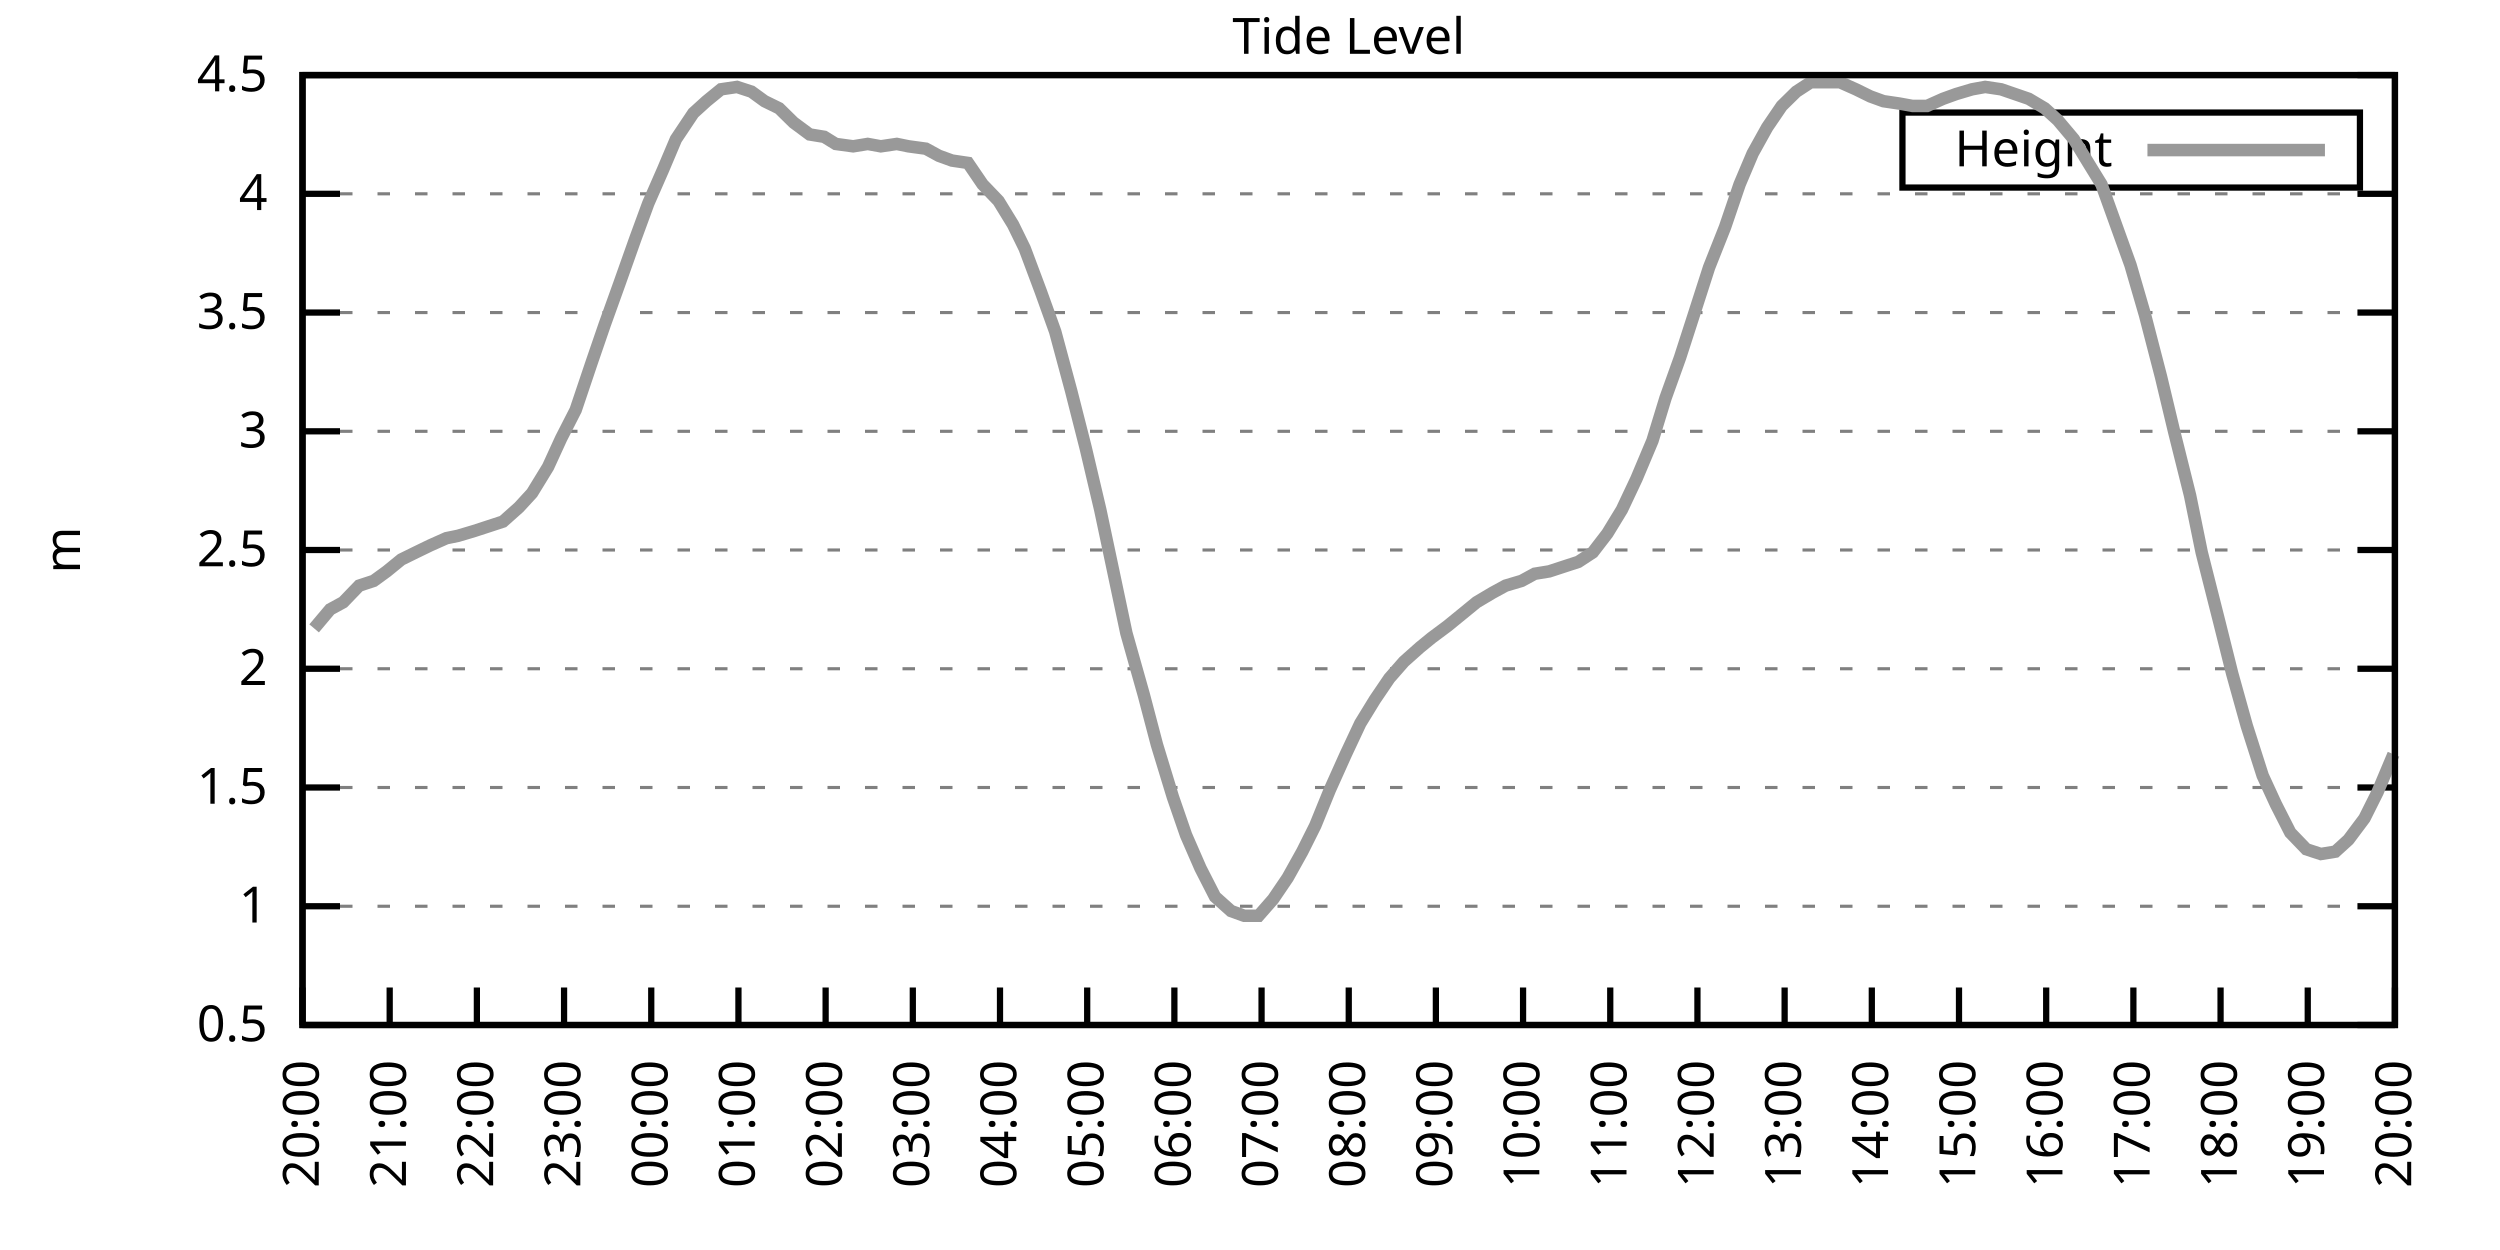
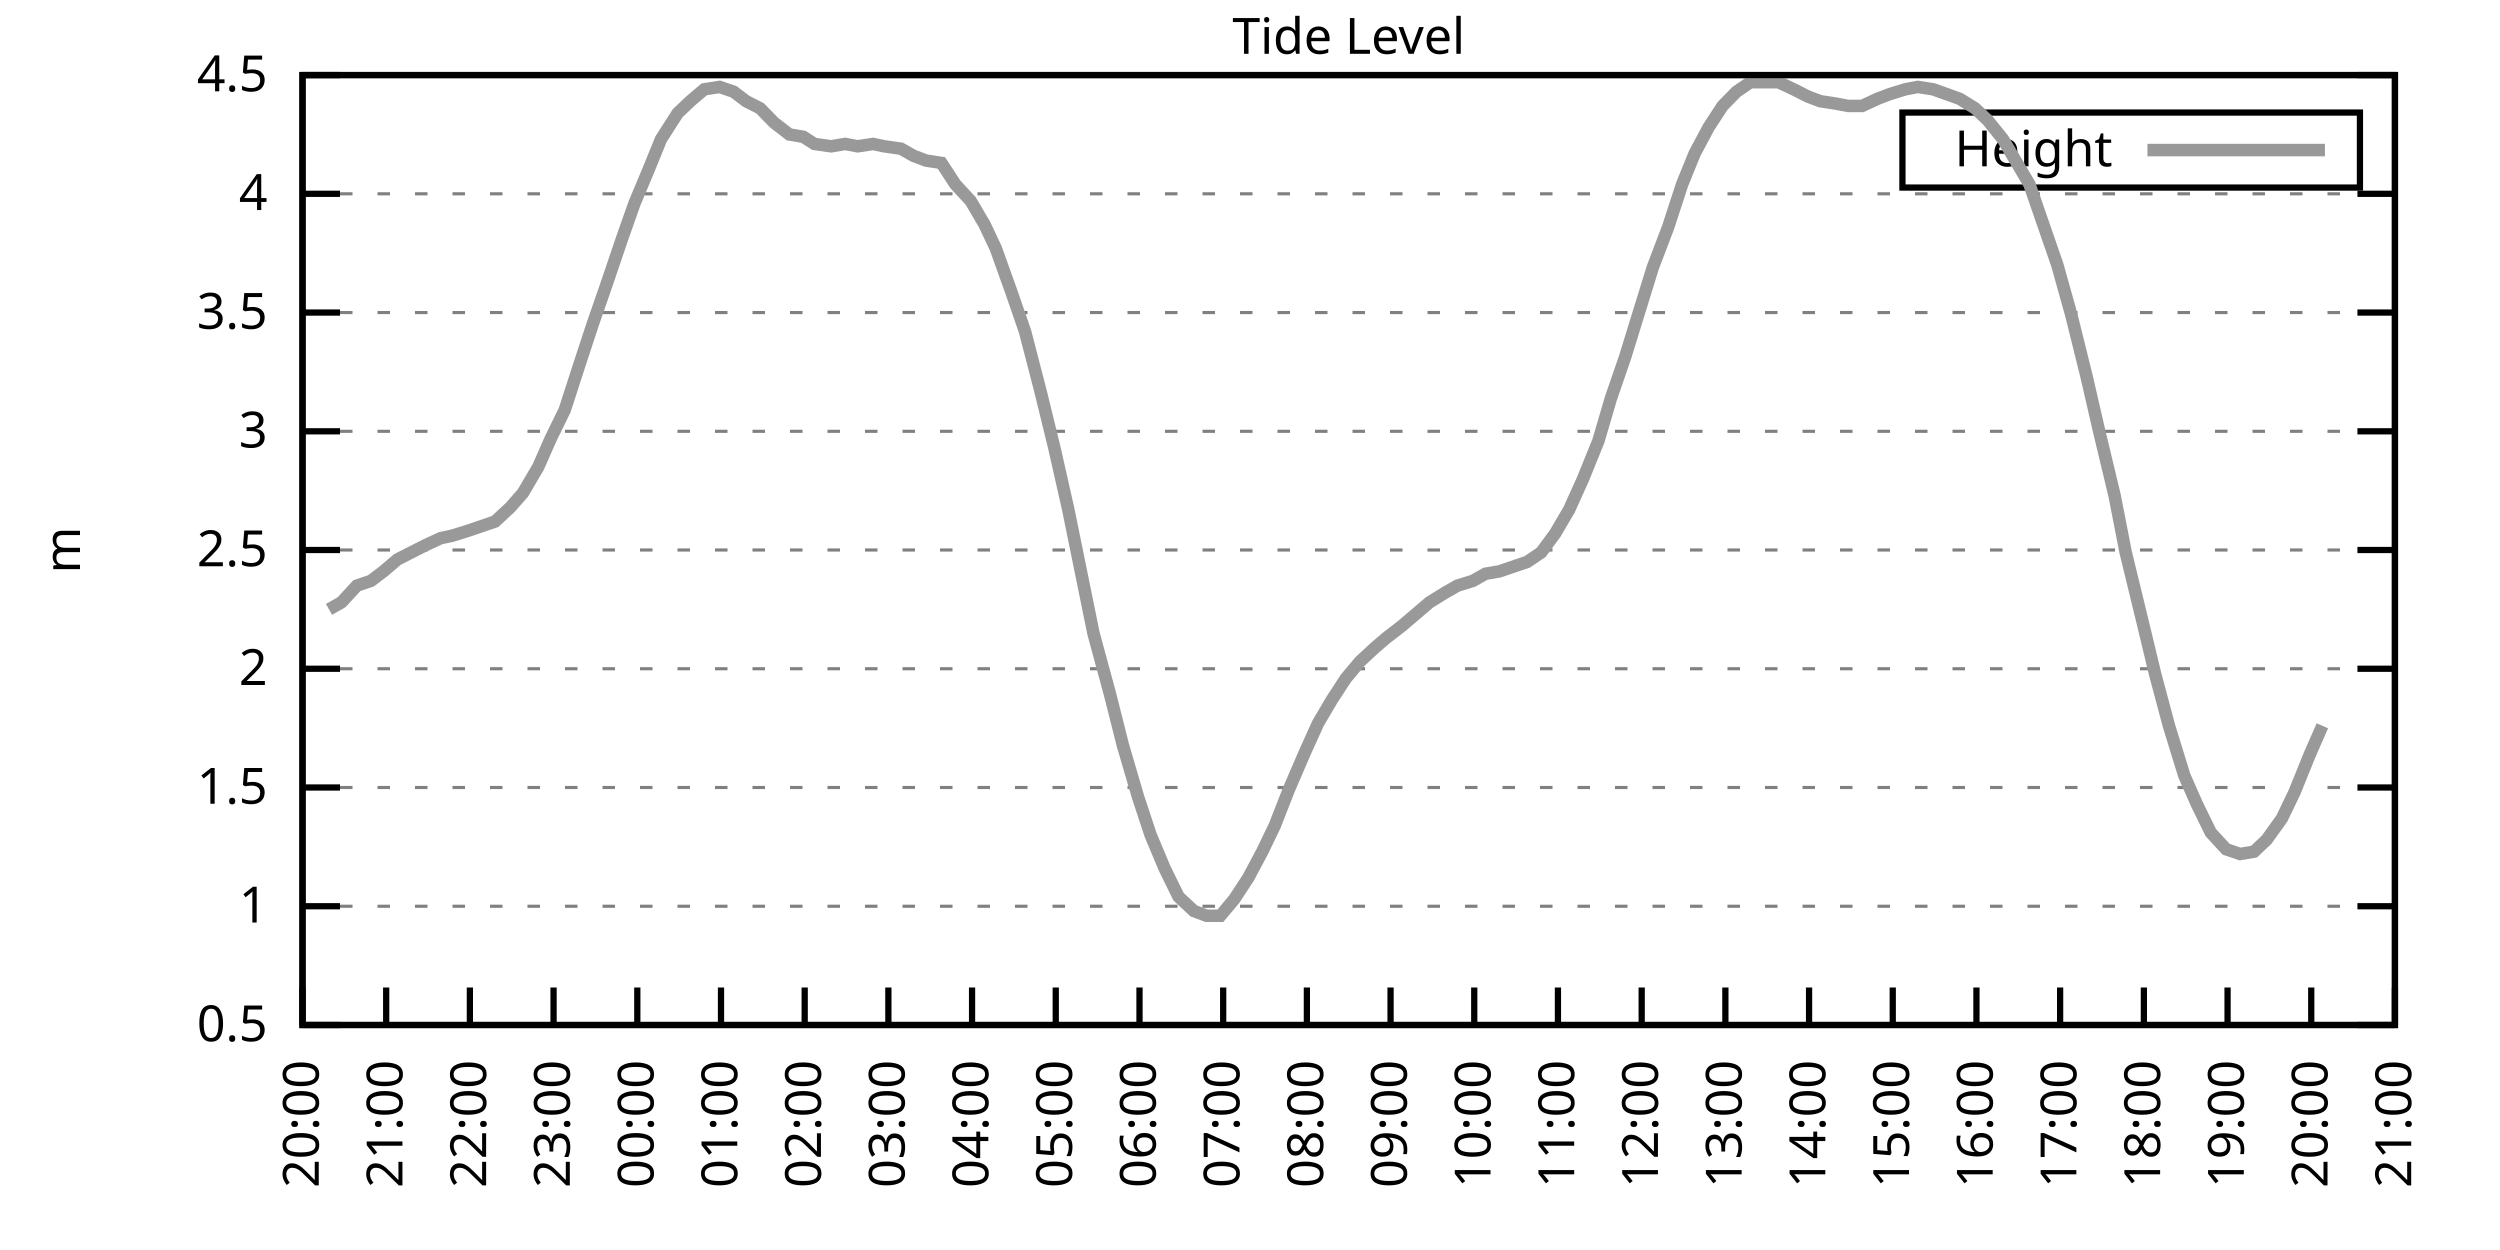
<svg xmlns="http://www.w3.org/2000/svg" xmlns:xlink="http://www.w3.org/1999/xlink" width="400" height="200" viewBox="0 0 400 200">
  <g id="gnuplot_canvas">
    <rect x="0" y="0" width="400" height="200" fill="none" />
    <defs>
      <circle id="gpDot" r="0.5" stroke-width="0.5" stroke="currentColor" />
      <path id="gpPt0" stroke-width="0.333" stroke="currentColor" d="M-1,0 h2 M0,-1 v2" />
      <path id="gpPt1" stroke-width="0.333" stroke="currentColor" d="M-1,-1 L1,1 M1,-1 L-1,1" />
      <path id="gpPt2" stroke-width="0.333" stroke="currentColor" d="M-1,0 L1,0 M0,-1 L0,1 M-1,-1 L1,1 M-1,1 L1,-1" />
      <rect id="gpPt3" stroke-width="0.333" stroke="currentColor" x="-1" y="-1" width="2" height="2" />
      <rect id="gpPt4" stroke-width="0.333" stroke="currentColor" fill="currentColor" x="-1" y="-1" width="2" height="2" />
      <circle id="gpPt5" stroke-width="0.333" stroke="currentColor" cx="0" cy="0" r="1" />
      <use xlink:href="#gpPt5" id="gpPt6" fill="currentColor" stroke="none" />
      <path id="gpPt7" stroke-width="0.333" stroke="currentColor" d="M0,-1.33 L-1.33,0.67 L1.33,0.67 z" />
      <use xlink:href="#gpPt7" id="gpPt8" fill="currentColor" stroke="none" />
      <use xlink:href="#gpPt7" id="gpPt9" stroke="currentColor" transform="rotate(180)" />
      <use xlink:href="#gpPt9" id="gpPt10" fill="currentColor" stroke="none" />
      <use xlink:href="#gpPt3" id="gpPt11" stroke="currentColor" transform="rotate(45)" />
      <use xlink:href="#gpPt11" id="gpPt12" fill="currentColor" stroke="none" />
      <path id="gpPt13" stroke-width="0.333" stroke="currentColor" d="M0,1.330 L1.265,0.411 L0.782,-1.067 L-0.782,-1.076 L-1.265,0.411 z" />
      <use xlink:href="#gpPt13" id="gpPt14" fill="currentColor" stroke="none" />
      <filter id="textbox" filterUnits="objectBoundingBox" x="0" y="0" height="1" width="1">
        <feFlood flood-color="white" flood-opacity="1" result="bgnd" />
        <feComposite in="SourceGraphic" in2="bgnd" operator="atop" />
      </filter>
      <filter id="greybox" filterUnits="objectBoundingBox" x="0" y="0" height="1" width="1">
        <feFlood flood-color="lightgrey" flood-opacity="1" result="grey" />
        <feComposite in="SourceGraphic" in2="grey" operator="atop" />
      </filter>
    </defs>
    <g fill="none" color="white" stroke="currentColor" stroke-width="1.00" stroke-linecap="butt" stroke-linejoin="miter">
</g>
    <g fill="none" color="black" stroke="currentColor" stroke-width="1.00" stroke-linecap="butt" stroke-linejoin="miter">
      <g stroke="none" shape-rendering="crispEdges">
        <polygon fill="rgb(255, 255, 255)" points="48.40,164.00 383.18,164.00 383.18,12.02 48.40,12.02 " />
      </g>
    </g>
    <g fill="none" color="black" stroke="currentColor" stroke-width="1.00" stroke-linecap="butt" stroke-linejoin="miter">
</g>
    <g fill="none" color="black" stroke="black" stroke-width="0.50" stroke-linecap="butt" stroke-linejoin="miter">
</g>
    <g fill="none" color="gray" stroke="currentColor" stroke-width="0.50" stroke-linecap="butt" stroke-linejoin="miter">
      <path stroke="gray" stroke-dasharray="2,4" class="gridline" d="M48.40,164.00 L383.19,164.00  " />
    </g>
    <g fill="none" color="gray" stroke="gray" stroke-width="1.00" stroke-linecap="butt" stroke-linejoin="miter">
</g>
    <g fill="none" color="black" stroke="currentColor" stroke-width="1.00" stroke-linecap="butt" stroke-linejoin="miter">
      <path stroke="black" d="M48.40,164.00 L54.40,164.00 M383.19,164.00 L377.19,164.00  " />
      <g transform="translate(42.80,166.60)" stroke="none" fill="black" font-family="Sans" font-size="8.00" text-anchor="end">
        <text>
          <tspan font-family="Sans"> 0.5</tspan>
        </text>
      </g>
    </g>
    <g fill="none" color="black" stroke="currentColor" stroke-width="1.00" stroke-linecap="butt" stroke-linejoin="miter">
</g>
    <g fill="none" color="black" stroke="black" stroke-width="0.50" stroke-linecap="butt" stroke-linejoin="miter">
</g>
    <g fill="none" color="gray" stroke="currentColor" stroke-width="0.50" stroke-linecap="butt" stroke-linejoin="miter">
      <path stroke="gray" stroke-dasharray="2,4" class="gridline" d="M48.40,145.00 L383.19,145.00  " />
    </g>
    <g fill="none" color="gray" stroke="gray" stroke-width="1.00" stroke-linecap="butt" stroke-linejoin="miter">
</g>
    <g fill="none" color="black" stroke="currentColor" stroke-width="1.00" stroke-linecap="butt" stroke-linejoin="miter">
      <path stroke="black" d="M48.40,145.00 L54.40,145.00 M383.19,145.00 L377.19,145.00  " />
      <g transform="translate(42.80,147.60)" stroke="none" fill="black" font-family="Sans" font-size="8.00" text-anchor="end">
        <text>
          <tspan font-family="Sans"> 1</tspan>
        </text>
      </g>
    </g>
    <g fill="none" color="black" stroke="currentColor" stroke-width="1.00" stroke-linecap="butt" stroke-linejoin="miter">
</g>
    <g fill="none" color="black" stroke="black" stroke-width="0.50" stroke-linecap="butt" stroke-linejoin="miter">
</g>
    <g fill="none" color="gray" stroke="currentColor" stroke-width="0.50" stroke-linecap="butt" stroke-linejoin="miter">
      <path stroke="gray" stroke-dasharray="2,4" class="gridline" d="M48.40,126.00 L383.19,126.00  " />
    </g>
    <g fill="none" color="gray" stroke="gray" stroke-width="1.00" stroke-linecap="butt" stroke-linejoin="miter">
</g>
    <g fill="none" color="black" stroke="currentColor" stroke-width="1.00" stroke-linecap="butt" stroke-linejoin="miter">
      <path stroke="black" d="M48.40,126.00 L54.40,126.00 M383.19,126.00 L377.19,126.00  " />
      <g transform="translate(42.80,128.60)" stroke="none" fill="black" font-family="Sans" font-size="8.00" text-anchor="end">
        <text>
          <tspan font-family="Sans"> 1.5</tspan>
        </text>
      </g>
    </g>
    <g fill="none" color="black" stroke="currentColor" stroke-width="1.00" stroke-linecap="butt" stroke-linejoin="miter">
</g>
    <g fill="none" color="black" stroke="black" stroke-width="0.50" stroke-linecap="butt" stroke-linejoin="miter">
</g>
    <g fill="none" color="gray" stroke="currentColor" stroke-width="0.50" stroke-linecap="butt" stroke-linejoin="miter">
      <path stroke="gray" stroke-dasharray="2,4" class="gridline" d="M48.40,107.00 L383.19,107.00  " />
    </g>
    <g fill="none" color="gray" stroke="gray" stroke-width="1.00" stroke-linecap="butt" stroke-linejoin="miter">
</g>
    <g fill="none" color="black" stroke="currentColor" stroke-width="1.00" stroke-linecap="butt" stroke-linejoin="miter">
      <path stroke="black" d="M48.40,107.00 L54.40,107.00 M383.19,107.00 L377.19,107.00  " />
      <g transform="translate(42.80,109.60)" stroke="none" fill="black" font-family="Sans" font-size="8.00" text-anchor="end">
        <text>
          <tspan font-family="Sans"> 2</tspan>
        </text>
      </g>
    </g>
    <g fill="none" color="black" stroke="currentColor" stroke-width="1.00" stroke-linecap="butt" stroke-linejoin="miter">
</g>
    <g fill="none" color="black" stroke="black" stroke-width="0.50" stroke-linecap="butt" stroke-linejoin="miter">
</g>
    <g fill="none" color="gray" stroke="currentColor" stroke-width="0.50" stroke-linecap="butt" stroke-linejoin="miter">
      <path stroke="gray" stroke-dasharray="2,4" class="gridline" d="M48.40,88.00 L383.19,88.00  " />
    </g>
    <g fill="none" color="gray" stroke="gray" stroke-width="1.00" stroke-linecap="butt" stroke-linejoin="miter">
</g>
    <g fill="none" color="black" stroke="currentColor" stroke-width="1.00" stroke-linecap="butt" stroke-linejoin="miter">
      <path stroke="black" d="M48.40,88.00 L54.40,88.00 M383.19,88.00 L377.19,88.00  " />
      <g transform="translate(42.80,90.60)" stroke="none" fill="black" font-family="Sans" font-size="8.00" text-anchor="end">
        <text>
          <tspan font-family="Sans"> 2.5</tspan>
        </text>
      </g>
    </g>
    <g fill="none" color="black" stroke="currentColor" stroke-width="1.00" stroke-linecap="butt" stroke-linejoin="miter">
</g>
    <g fill="none" color="black" stroke="black" stroke-width="0.50" stroke-linecap="butt" stroke-linejoin="miter">
</g>
    <g fill="none" color="gray" stroke="currentColor" stroke-width="0.50" stroke-linecap="butt" stroke-linejoin="miter">
      <path stroke="gray" stroke-dasharray="2,4" class="gridline" d="M48.40,69.01 L383.19,69.01  " />
    </g>
    <g fill="none" color="gray" stroke="gray" stroke-width="1.00" stroke-linecap="butt" stroke-linejoin="miter">
</g>
    <g fill="none" color="black" stroke="currentColor" stroke-width="1.00" stroke-linecap="butt" stroke-linejoin="miter">
      <path stroke="black" d="M48.40,69.01 L54.40,69.01 M383.19,69.01 L377.19,69.01  " />
      <g transform="translate(42.80,71.61)" stroke="none" fill="black" font-family="Sans" font-size="8.00" text-anchor="end">
        <text>
          <tspan font-family="Sans"> 3</tspan>
        </text>
      </g>
    </g>
    <g fill="none" color="black" stroke="currentColor" stroke-width="1.00" stroke-linecap="butt" stroke-linejoin="miter">
</g>
    <g fill="none" color="black" stroke="black" stroke-width="0.50" stroke-linecap="butt" stroke-linejoin="miter">
</g>
    <g fill="none" color="gray" stroke="currentColor" stroke-width="0.50" stroke-linecap="butt" stroke-linejoin="miter">
      <path stroke="gray" stroke-dasharray="2,4" class="gridline" d="M48.40,50.01 L383.19,50.01  " />
    </g>
    <g fill="none" color="gray" stroke="gray" stroke-width="1.00" stroke-linecap="butt" stroke-linejoin="miter">
</g>
    <g fill="none" color="black" stroke="currentColor" stroke-width="1.00" stroke-linecap="butt" stroke-linejoin="miter">
      <path stroke="black" d="M48.40,50.01 L54.40,50.01 M383.19,50.01 L377.19,50.01  " />
      <g transform="translate(42.80,52.61)" stroke="none" fill="black" font-family="Sans" font-size="8.00" text-anchor="end">
        <text>
          <tspan font-family="Sans"> 3.5</tspan>
        </text>
      </g>
    </g>
    <g fill="none" color="black" stroke="currentColor" stroke-width="1.00" stroke-linecap="butt" stroke-linejoin="miter">
</g>
    <g fill="none" color="black" stroke="black" stroke-width="0.50" stroke-linecap="butt" stroke-linejoin="miter">
</g>
    <g fill="none" color="gray" stroke="currentColor" stroke-width="0.50" stroke-linecap="butt" stroke-linejoin="miter">
      <path stroke="gray" stroke-dasharray="2,4" class="gridline" d="M48.40,31.01 L383.19,31.01  " />
    </g>
    <g fill="none" color="gray" stroke="gray" stroke-width="1.00" stroke-linecap="butt" stroke-linejoin="miter">
</g>
    <g fill="none" color="black" stroke="currentColor" stroke-width="1.00" stroke-linecap="butt" stroke-linejoin="miter">
      <path stroke="black" d="M48.40,31.01 L54.40,31.01 M383.19,31.01 L377.19,31.01  " />
      <g transform="translate(42.80,33.61)" stroke="none" fill="black" font-family="Sans" font-size="8.00" text-anchor="end">
        <text>
          <tspan font-family="Sans"> 4</tspan>
        </text>
      </g>
    </g>
    <g fill="none" color="black" stroke="currentColor" stroke-width="1.00" stroke-linecap="butt" stroke-linejoin="miter">
</g>
    <g fill="none" color="black" stroke="black" stroke-width="0.50" stroke-linecap="butt" stroke-linejoin="miter">
</g>
    <g fill="none" color="gray" stroke="currentColor" stroke-width="0.50" stroke-linecap="butt" stroke-linejoin="miter">
      <path stroke="gray" stroke-dasharray="2,4" class="gridline" d="M48.40,12.01 L383.19,12.01  " />
    </g>
    <g fill="none" color="gray" stroke="gray" stroke-width="1.00" stroke-linecap="butt" stroke-linejoin="miter">
</g>
    <g fill="none" color="black" stroke="currentColor" stroke-width="1.00" stroke-linecap="butt" stroke-linejoin="miter">
      <path stroke="black" d="M48.40,12.01 L54.40,12.01 M383.19,12.01 L377.19,12.01  " />
      <g transform="translate(42.80,14.61)" stroke="none" fill="black" font-family="Sans" font-size="8.00" text-anchor="end">
        <text>
          <tspan font-family="Sans"> 4.5</tspan>
        </text>
      </g>
    </g>
    <g fill="none" color="black" stroke="currentColor" stroke-width="1.00" stroke-linecap="butt" stroke-linejoin="miter">
      <path stroke="black" d="M48.40,164.00 L48.40,158.00  " />
      <g transform="translate(51.00,169.60) rotate(270.00)" stroke="none" fill="black" font-family="Sans" font-size="8.00" text-anchor="end">
        <text>
          <tspan font-family="Sans">20:00</tspan>
        </text>
      </g>
    </g>
    <g fill="none" color="black" stroke="currentColor" stroke-width="1.00" stroke-linecap="butt" stroke-linejoin="miter">
-       <path stroke="black" d="M62.35,164.00 L62.35,158.00  " />
-       <g transform="translate(64.95,169.60) rotate(270.00)" stroke="none" fill="black" font-family="Sans" font-size="8.00" text-anchor="end">
+       <path stroke="black" d="M61.79,164.00 L61.79,158.00  " />
+       <g transform="translate(64.39,169.60) rotate(270.00)" stroke="none" fill="black" font-family="Sans" font-size="8.00" text-anchor="end">
        <text>
          <tspan font-family="Sans">21:00</tspan>
        </text>
      </g>
    </g>
    <g fill="none" color="black" stroke="currentColor" stroke-width="1.00" stroke-linecap="butt" stroke-linejoin="miter">
-       <path stroke="black" d="M76.30,164.00 L76.30,158.00  " />
-       <g transform="translate(78.90,169.60) rotate(270.00)" stroke="none" fill="black" font-family="Sans" font-size="8.00" text-anchor="end">
+       <path stroke="black" d="M75.18,164.00 L75.18,158.00  " />
+       <g transform="translate(77.78,169.60) rotate(270.00)" stroke="none" fill="black" font-family="Sans" font-size="8.00" text-anchor="end">
        <text>
          <tspan font-family="Sans">22:00</tspan>
        </text>
      </g>
    </g>
    <g fill="none" color="black" stroke="currentColor" stroke-width="1.00" stroke-linecap="butt" stroke-linejoin="miter">
-       <path stroke="black" d="M90.25,164.00 L90.25,158.00  " />
-       <g transform="translate(92.85,169.60) rotate(270.00)" stroke="none" fill="black" font-family="Sans" font-size="8.00" text-anchor="end">
+       <path stroke="black" d="M88.57,164.00 L88.57,158.00  " />
+       <g transform="translate(91.17,169.60) rotate(270.00)" stroke="none" fill="black" font-family="Sans" font-size="8.00" text-anchor="end">
        <text>
          <tspan font-family="Sans">23:00</tspan>
        </text>
      </g>
    </g>
    <g fill="none" color="black" stroke="currentColor" stroke-width="1.00" stroke-linecap="butt" stroke-linejoin="miter">
-       <path stroke="black" d="M104.20,164.00 L104.20,158.00  " />
-       <g transform="translate(106.80,169.60) rotate(270.00)" stroke="none" fill="black" font-family="Sans" font-size="8.00" text-anchor="end">
+       <path stroke="black" d="M101.97,164.00 L101.97,158.00  " />
+       <g transform="translate(104.57,169.60) rotate(270.00)" stroke="none" fill="black" font-family="Sans" font-size="8.00" text-anchor="end">
        <text>
          <tspan font-family="Sans">00:00</tspan>
        </text>
      </g>
    </g>
    <g fill="none" color="black" stroke="currentColor" stroke-width="1.00" stroke-linecap="butt" stroke-linejoin="miter">
-       <path stroke="black" d="M118.15,164.00 L118.15,158.00  " />
-       <g transform="translate(120.75,169.60) rotate(270.00)" stroke="none" fill="black" font-family="Sans" font-size="8.00" text-anchor="end">
+       <path stroke="black" d="M115.36,164.00 L115.36,158.00  " />
+       <g transform="translate(117.96,169.60) rotate(270.00)" stroke="none" fill="black" font-family="Sans" font-size="8.00" text-anchor="end">
        <text>
          <tspan font-family="Sans">01:00</tspan>
        </text>
      </g>
    </g>
    <g fill="none" color="black" stroke="currentColor" stroke-width="1.00" stroke-linecap="butt" stroke-linejoin="miter">
-       <path stroke="black" d="M132.10,164.00 L132.10,158.00  " />
-       <g transform="translate(134.70,169.60) rotate(270.00)" stroke="none" fill="black" font-family="Sans" font-size="8.00" text-anchor="end">
+       <path stroke="black" d="M128.75,164.00 L128.75,158.00  " />
+       <g transform="translate(131.35,169.60) rotate(270.00)" stroke="none" fill="black" font-family="Sans" font-size="8.00" text-anchor="end">
        <text>
          <tspan font-family="Sans">02:00</tspan>
        </text>
      </g>
    </g>
    <g fill="none" color="black" stroke="currentColor" stroke-width="1.00" stroke-linecap="butt" stroke-linejoin="miter">
-       <path stroke="black" d="M146.05,164.00 L146.05,158.00  " />
-       <g transform="translate(148.65,169.60) rotate(270.00)" stroke="none" fill="black" font-family="Sans" font-size="8.00" text-anchor="end">
+       <path stroke="black" d="M142.14,164.00 L142.14,158.00  " />
+       <g transform="translate(144.74,169.60) rotate(270.00)" stroke="none" fill="black" font-family="Sans" font-size="8.00" text-anchor="end">
        <text>
          <tspan font-family="Sans">03:00</tspan>
        </text>
      </g>
    </g>
    <g fill="none" color="black" stroke="currentColor" stroke-width="1.00" stroke-linecap="butt" stroke-linejoin="miter">
-       <path stroke="black" d="M160.00,164.00 L160.00,158.00  " />
-       <g transform="translate(162.60,169.60) rotate(270.00)" stroke="none" fill="black" font-family="Sans" font-size="8.00" text-anchor="end">
+       <path stroke="black" d="M155.53,164.00 L155.53,158.00  " />
+       <g transform="translate(158.13,169.60) rotate(270.00)" stroke="none" fill="black" font-family="Sans" font-size="8.00" text-anchor="end">
        <text>
          <tspan font-family="Sans">04:00</tspan>
        </text>
      </g>
    </g>
    <g fill="none" color="black" stroke="currentColor" stroke-width="1.00" stroke-linecap="butt" stroke-linejoin="miter">
-       <path stroke="black" d="M173.95,164.00 L173.95,158.00  " />
-       <g transform="translate(176.55,169.60) rotate(270.00)" stroke="none" fill="black" font-family="Sans" font-size="8.00" text-anchor="end">
+       <path stroke="black" d="M168.92,164.00 L168.92,158.00  " />
+       <g transform="translate(171.52,169.60) rotate(270.00)" stroke="none" fill="black" font-family="Sans" font-size="8.00" text-anchor="end">
        <text>
          <tspan font-family="Sans">05:00</tspan>
        </text>
      </g>
    </g>
    <g fill="none" color="black" stroke="currentColor" stroke-width="1.00" stroke-linecap="butt" stroke-linejoin="miter">
-       <path stroke="black" d="M187.90,164.00 L187.90,158.00  " />
-       <g transform="translate(190.50,169.60) rotate(270.00)" stroke="none" fill="black" font-family="Sans" font-size="8.00" text-anchor="end">
+       <path stroke="black" d="M182.32,164.00 L182.32,158.00  " />
+       <g transform="translate(184.92,169.60) rotate(270.00)" stroke="none" fill="black" font-family="Sans" font-size="8.00" text-anchor="end">
        <text>
          <tspan font-family="Sans">06:00</tspan>
        </text>
      </g>
    </g>
    <g fill="none" color="black" stroke="currentColor" stroke-width="1.00" stroke-linecap="butt" stroke-linejoin="miter">
-       <path stroke="black" d="M201.85,164.00 L201.85,158.00  " />
-       <g transform="translate(204.45,169.60) rotate(270.00)" stroke="none" fill="black" font-family="Sans" font-size="8.00" text-anchor="end">
+       <path stroke="black" d="M195.71,164.00 L195.71,158.00  " />
+       <g transform="translate(198.31,169.60) rotate(270.00)" stroke="none" fill="black" font-family="Sans" font-size="8.00" text-anchor="end">
        <text>
          <tspan font-family="Sans">07:00</tspan>
        </text>
      </g>
    </g>
    <g fill="none" color="black" stroke="currentColor" stroke-width="1.00" stroke-linecap="butt" stroke-linejoin="miter">
-       <path stroke="black" d="M215.80,164.00 L215.80,158.00  " />
-       <g transform="translate(218.40,169.60) rotate(270.00)" stroke="none" fill="black" font-family="Sans" font-size="8.00" text-anchor="end">
+       <path stroke="black" d="M209.10,164.00 L209.10,158.00  " />
+       <g transform="translate(211.70,169.60) rotate(270.00)" stroke="none" fill="black" font-family="Sans" font-size="8.00" text-anchor="end">
        <text>
          <tspan font-family="Sans">08:00</tspan>
        </text>
      </g>
    </g>
    <g fill="none" color="black" stroke="currentColor" stroke-width="1.00" stroke-linecap="butt" stroke-linejoin="miter">
-       <path stroke="black" d="M229.74,164.00 L229.74,158.00  " />
-       <g transform="translate(232.34,169.60) rotate(270.00)" stroke="none" fill="black" font-family="Sans" font-size="8.00" text-anchor="end">
+       <path stroke="black" d="M222.49,164.00 L222.49,158.00  " />
+       <g transform="translate(225.09,169.60) rotate(270.00)" stroke="none" fill="black" font-family="Sans" font-size="8.00" text-anchor="end">
        <text>
          <tspan font-family="Sans">09:00</tspan>
        </text>
      </g>
    </g>
    <g fill="none" color="black" stroke="currentColor" stroke-width="1.00" stroke-linecap="butt" stroke-linejoin="miter">
-       <path stroke="black" d="M243.69,164.00 L243.69,158.00  " />
-       <g transform="translate(246.29,169.60) rotate(270.00)" stroke="none" fill="black" font-family="Sans" font-size="8.00" text-anchor="end">
+       <path stroke="black" d="M235.88,164.00 L235.88,158.00  " />
+       <g transform="translate(238.48,169.60) rotate(270.00)" stroke="none" fill="black" font-family="Sans" font-size="8.00" text-anchor="end">
        <text>
          <tspan font-family="Sans">10:00</tspan>
        </text>
      </g>
    </g>
    <g fill="none" color="black" stroke="currentColor" stroke-width="1.00" stroke-linecap="butt" stroke-linejoin="miter">
-       <path stroke="black" d="M257.64,164.00 L257.64,158.00  " />
-       <g transform="translate(260.24,169.60) rotate(270.00)" stroke="none" fill="black" font-family="Sans" font-size="8.00" text-anchor="end">
+       <path stroke="black" d="M249.27,164.00 L249.27,158.00  " />
+       <g transform="translate(251.87,169.60) rotate(270.00)" stroke="none" fill="black" font-family="Sans" font-size="8.00" text-anchor="end">
        <text>
          <tspan font-family="Sans">11:00</tspan>
        </text>
      </g>
    </g>
    <g fill="none" color="black" stroke="currentColor" stroke-width="1.00" stroke-linecap="butt" stroke-linejoin="miter">
-       <path stroke="black" d="M271.59,164.00 L271.59,158.00  " />
-       <g transform="translate(274.19,169.60) rotate(270.00)" stroke="none" fill="black" font-family="Sans" font-size="8.00" text-anchor="end">
+       <path stroke="black" d="M262.67,164.00 L262.67,158.00  " />
+       <g transform="translate(265.27,169.60) rotate(270.00)" stroke="none" fill="black" font-family="Sans" font-size="8.00" text-anchor="end">
        <text>
          <tspan font-family="Sans">12:00</tspan>
        </text>
      </g>
    </g>
    <g fill="none" color="black" stroke="currentColor" stroke-width="1.00" stroke-linecap="butt" stroke-linejoin="miter">
-       <path stroke="black" d="M285.54,164.00 L285.54,158.00  " />
-       <g transform="translate(288.14,169.60) rotate(270.00)" stroke="none" fill="black" font-family="Sans" font-size="8.00" text-anchor="end">
+       <path stroke="black" d="M276.06,164.00 L276.06,158.00  " />
+       <g transform="translate(278.66,169.60) rotate(270.00)" stroke="none" fill="black" font-family="Sans" font-size="8.00" text-anchor="end">
        <text>
          <tspan font-family="Sans">13:00</tspan>
        </text>
      </g>
    </g>
    <g fill="none" color="black" stroke="currentColor" stroke-width="1.00" stroke-linecap="butt" stroke-linejoin="miter">
-       <path stroke="black" d="M299.49,164.00 L299.49,158.00  " />
-       <g transform="translate(302.09,169.60) rotate(270.00)" stroke="none" fill="black" font-family="Sans" font-size="8.00" text-anchor="end">
+       <path stroke="black" d="M289.45,164.00 L289.45,158.00  " />
+       <g transform="translate(292.05,169.60) rotate(270.00)" stroke="none" fill="black" font-family="Sans" font-size="8.00" text-anchor="end">
        <text>
          <tspan font-family="Sans">14:00</tspan>
        </text>
      </g>
    </g>
    <g fill="none" color="black" stroke="currentColor" stroke-width="1.00" stroke-linecap="butt" stroke-linejoin="miter">
-       <path stroke="black" d="M313.44,164.00 L313.44,158.00  " />
-       <g transform="translate(316.04,169.60) rotate(270.00)" stroke="none" fill="black" font-family="Sans" font-size="8.00" text-anchor="end">
+       <path stroke="black" d="M302.84,164.00 L302.84,158.00  " />
+       <g transform="translate(305.44,169.60) rotate(270.00)" stroke="none" fill="black" font-family="Sans" font-size="8.00" text-anchor="end">
        <text>
          <tspan font-family="Sans">15:00</tspan>
        </text>
      </g>
    </g>
    <g fill="none" color="black" stroke="currentColor" stroke-width="1.00" stroke-linecap="butt" stroke-linejoin="miter">
-       <path stroke="black" d="M327.39,164.00 L327.39,158.00  " />
-       <g transform="translate(329.99,169.60) rotate(270.00)" stroke="none" fill="black" font-family="Sans" font-size="8.00" text-anchor="end">
+       <path stroke="black" d="M316.23,164.00 L316.23,158.00  " />
+       <g transform="translate(318.83,169.60) rotate(270.00)" stroke="none" fill="black" font-family="Sans" font-size="8.00" text-anchor="end">
        <text>
          <tspan font-family="Sans">16:00</tspan>
        </text>
      </g>
    </g>
    <g fill="none" color="black" stroke="currentColor" stroke-width="1.00" stroke-linecap="butt" stroke-linejoin="miter">
-       <path stroke="black" d="M341.34,164.00 L341.34,158.00  " />
-       <g transform="translate(343.94,169.60) rotate(270.00)" stroke="none" fill="black" font-family="Sans" font-size="8.00" text-anchor="end">
+       <path stroke="black" d="M329.62,164.00 L329.62,158.00  " />
+       <g transform="translate(332.22,169.60) rotate(270.00)" stroke="none" fill="black" font-family="Sans" font-size="8.00" text-anchor="end">
        <text>
          <tspan font-family="Sans">17:00</tspan>
        </text>
      </g>
    </g>
    <g fill="none" color="black" stroke="currentColor" stroke-width="1.00" stroke-linecap="butt" stroke-linejoin="miter">
-       <path stroke="black" d="M355.29,164.00 L355.29,158.00  " />
-       <g transform="translate(357.89,169.60) rotate(270.00)" stroke="none" fill="black" font-family="Sans" font-size="8.00" text-anchor="end">
+       <path stroke="black" d="M343.02,164.00 L343.02,158.00  " />
+       <g transform="translate(345.62,169.60) rotate(270.00)" stroke="none" fill="black" font-family="Sans" font-size="8.00" text-anchor="end">
        <text>
          <tspan font-family="Sans">18:00</tspan>
        </text>
      </g>
    </g>
    <g fill="none" color="black" stroke="currentColor" stroke-width="1.00" stroke-linecap="butt" stroke-linejoin="miter">
-       <path stroke="black" d="M369.24,164.00 L369.24,158.00  " />
-       <g transform="translate(371.84,169.60) rotate(270.00)" stroke="none" fill="black" font-family="Sans" font-size="8.00" text-anchor="end">
+       <path stroke="black" d="M356.41,164.00 L356.41,158.00  " />
+       <g transform="translate(359.01,169.60) rotate(270.00)" stroke="none" fill="black" font-family="Sans" font-size="8.00" text-anchor="end">
        <text>
          <tspan font-family="Sans">19:00</tspan>
+         </text>
+       </g>
+     </g>
+     <g fill="none" color="black" stroke="currentColor" stroke-width="1.00" stroke-linecap="butt" stroke-linejoin="miter">
+       <path stroke="black" d="M369.80,164.00 L369.80,158.00  " />
+       <g transform="translate(372.40,169.60) rotate(270.00)" stroke="none" fill="black" font-family="Sans" font-size="8.00" text-anchor="end">
+         <text>
+           <tspan font-family="Sans">20:00</tspan>
        </text>
      </g>
    </g>
    <g fill="none" color="black" stroke="currentColor" stroke-width="1.00" stroke-linecap="butt" stroke-linejoin="miter">
      <path stroke="black" d="M383.19,164.00 L383.19,158.00  " />
      <g transform="translate(385.79,169.60) rotate(270.00)" stroke="none" fill="black" font-family="Sans" font-size="8.00" text-anchor="end">
        <text>
-           <tspan font-family="Sans">20:00</tspan>
+           <tspan font-family="Sans">21:00</tspan>
        </text>
      </g>
    </g>
    <g fill="none" color="black" stroke="currentColor" stroke-width="1.00" stroke-linecap="butt" stroke-linejoin="miter">
</g>
    <g fill="none" color="black" stroke="currentColor" stroke-width="1.00" stroke-linecap="butt" stroke-linejoin="miter">
      <path stroke="black" d="M48.40,12.01 L48.40,164.00 L383.19,164.00 L383.19,12.01 L48.40,12.01 Z  " />
    </g>
    <g fill="none" color="black" stroke="currentColor" stroke-width="1.00" stroke-linecap="butt" stroke-linejoin="miter">
</g>
    <g fill="none" color="black" stroke="currentColor" stroke-width="1.00" stroke-linecap="butt" stroke-linejoin="miter">
      <path stroke="black" d="M304.39,30.01 L304.39,18.01 L377.59,18.01 L377.59,30.01 L304.39,30.01 Z  " />
    </g>
    <g id="Tide_level_plot_1">
      <g fill="none" color="white" stroke="black" stroke-width="2.00" stroke-linecap="butt" stroke-linejoin="miter">
</g>
      <g fill="none" color="black" stroke="currentColor" stroke-width="2.00" stroke-linecap="butt" stroke-linejoin="miter">
        <g transform="translate(337.99,26.61)" stroke="none" fill="black" font-family="Sans" font-size="8.00" text-anchor="end">
          <text>
            <tspan font-family="Sans">Height</tspan>
          </text>
        </g>
      </g>
      <g fill="none" color="black" stroke="currentColor" stroke-width="2.00" stroke-linecap="butt" stroke-linejoin="miter">
-         <path stroke="rgb(153, 153, 153)" d="M343.59,24.01 L371.99,24.01 M50.26,100.54 L52.82,97.50 L54.91,96.36 L57.47,93.70 L59.79,92.94 L61.88,91.42   L64.21,89.52 L66.53,88.38 L68.86,87.25 L71.42,86.11 L73.28,85.73 L75.83,84.97 L78.16,84.21 L80.48,83.45   L83.04,81.17 L85.13,78.89 L87.69,74.71 L89.78,70.15 L92.11,65.59 L94.67,57.99 L96.76,51.91 L99.08,45.45   L101.64,38.23 L103.73,32.53 L106.06,27.21 L108.15,22.27 L110.94,18.09 L113.03,16.19 L115.36,14.29 L117.92,13.91   L120.24,14.67 L122.33,16.19 L124.66,17.33 L126.98,19.61 L129.54,21.51 L131.87,21.89 L133.72,23.03 L136.51,23.41   L138.84,23.03 L140.93,23.41 L143.49,23.03 L145.35,23.41 L148.14,23.79 L150.23,24.93 L152.32,25.69 L154.88,26.07   L157.21,29.49 L159.76,32.15 L162.09,35.95 L163.95,39.75 L166.51,46.59 L168.83,53.05 L171.39,62.55 L173.71,71.67   L176.04,81.55 L178.13,91.42 L180.22,101.30 L183.01,111.18 L185.11,119.16 L187.66,127.52 L189.76,133.60 L192.08,138.92   L194.41,143.48 L196.96,145.76 L199.06,146.52 L201.38,146.52 L203.71,143.86 L206.03,140.44 L208.36,136.26 L210.45,132.08   L212.77,126.38 L215.33,120.68 L217.65,115.74 L219.98,111.94 L222.30,108.52 L224.63,105.86 L227.19,103.58 L229.05,102.06   L231.60,100.16 L233.93,98.26 L236.25,96.36 L238.81,94.84 L240.90,93.70 L243.46,92.94 L245.55,91.80 L247.88,91.42   L250.20,90.66 L252.53,89.90 L254.85,88.38 L257.18,85.35 L259.50,81.55 L261.83,76.61 L264.39,70.53 L266.48,63.69   L268.80,57.23 L271.13,50.01 L273.45,42.79 L276.01,36.33 L278.34,29.49 L280.43,24.55 L282.75,20.37 L285.08,16.95   L287.40,14.67 L289.73,13.15 L292.05,13.15 L294.38,13.15 L296.94,14.29 L299.26,15.43 L301.35,16.19 L303.91,16.57   L306.00,16.95 L308.33,16.95 L310.88,15.81 L312.98,15.05 L315.53,14.29 L317.63,13.91 L320.18,14.29 L324.60,15.81   L327.16,17.33 L329.25,19.23 L331.81,22.27 L334.13,26.07 L336.23,29.49 L340.88,42.41 L343.20,50.39 L345.76,60.27   L347.85,69.01 L350.41,79.27 L352.27,88.38 L355.06,99.40 L357.15,107.76 L359.48,116.12 L362.03,124.10 L364.13,128.66   L366.45,133.22 L369.01,135.88 L371.33,136.64 L373.66,136.26 L375.75,134.36 L378.31,130.94 L380.40,126.76 L382.96,120.68    " />
+         <path stroke="rgb(153, 153, 153)" d="M343.59,24.01 L371.99,24.01 M52.64,97.50 L54.65,96.36 L57.10,93.70 L59.34,92.94 L61.35,91.42 L63.58,89.52   L65.81,88.38 L68.04,87.25 L70.50,86.11 L72.28,85.73 L74.74,84.97 L76.97,84.21 L79.20,83.45 L81.66,81.17   L83.66,78.89 L86.12,74.71 L88.13,70.15 L90.36,65.59 L92.82,57.99 L94.82,51.91 L97.06,45.45 L99.51,38.23   L101.52,32.53 L103.75,27.21 L105.76,22.27 L108.44,18.09 L110.45,16.19 L112.68,14.29 L115.13,13.91 L117.37,14.67   L119.38,16.19 L121.61,17.33 L123.84,19.61 L126.29,21.51 L128.53,21.89 L130.31,23.03 L132.99,23.41 L135.22,23.03   L137.23,23.41 L139.69,23.03 L141.47,23.41 L144.15,23.79 L146.16,24.93 L148.17,25.69 L150.62,26.07 L152.85,29.49   L155.31,32.15 L157.54,35.95 L159.33,39.75 L161.78,46.59 L164.01,53.05 L166.47,62.55 L168.70,71.67 L170.93,81.55   L172.94,91.42 L174.95,101.30 L177.63,111.18 L179.64,119.16 L182.09,127.52 L184.10,133.60 L186.33,138.92 L188.57,143.48   L191.02,145.76 L193.03,146.52 L195.26,146.52 L197.49,143.86 L199.73,140.44 L201.96,136.26 L203.97,132.08 L206.20,126.38   L208.65,120.68 L210.88,115.74 L213.12,111.94 L215.35,108.52 L217.58,105.86 L220.04,103.58 L221.82,102.06 L224.28,100.16   L226.51,98.26 L228.74,96.36 L231.20,94.84 L233.20,93.70 L235.66,92.94 L237.67,91.80 L239.90,91.42 L242.13,90.66   L244.36,89.90 L246.60,88.38 L248.83,85.35 L251.06,81.55 L253.29,76.61 L255.75,70.53 L257.76,63.69 L259.99,57.23   L262.22,50.01 L264.45,42.79 L266.91,36.33 L269.14,29.49 L271.15,24.55 L273.38,20.37 L275.61,16.95 L277.84,14.67   L280.07,13.15 L282.31,13.15 L284.54,13.15 L286.99,14.29 L289.23,15.43 L291.23,16.19 L293.69,16.57 L295.70,16.95   L297.93,16.95 L300.39,15.81 L302.39,15.05 L304.85,14.29 L306.86,13.91 L309.31,14.29 L313.55,15.81 L316.01,17.33   L318.02,19.23 L320.47,22.27 L322.70,26.07 L324.71,29.49 L329.18,42.41 L331.41,50.39 L333.86,60.27 L335.87,69.01   L338.33,79.27 L340.11,88.38 L342.79,99.40 L344.80,107.76 L347.03,116.12 L349.49,124.10 L351.50,128.66 L353.73,133.22   L356.18,135.88 L358.42,136.64 L360.65,136.26 L362.66,134.36 L365.11,130.94 L367.12,126.76 L369.58,120.68 L371.58,116.12    " />
      </g>
    </g>
    <g fill="none" color="black" stroke="currentColor" stroke-width="2.00" stroke-linecap="butt" stroke-linejoin="miter">
</g>
    <g fill="none" color="black" stroke="black" stroke-width="1.00" stroke-linecap="butt" stroke-linejoin="miter">
</g>
    <g fill="none" color="black" stroke="currentColor" stroke-width="1.00" stroke-linecap="butt" stroke-linejoin="miter">
      <path stroke="black" d="M48.40,12.01 L48.40,164.00 L383.19,164.00 L383.19,12.01 L48.40,12.01 Z  " />
      <g transform="translate(12.80,88.01) rotate(270.00)" stroke="none" fill="black" font-family="Sans" font-size="8.00" text-anchor="middle">
        <text>
          <tspan font-family="Sans">m</tspan>
        </text>
      </g>
    </g>
    <g fill="none" color="black" stroke="currentColor" stroke-width="1.00" stroke-linecap="butt" stroke-linejoin="miter">
</g>
    <g fill="none" color="black" stroke="currentColor" stroke-width="1.00" stroke-linecap="butt" stroke-linejoin="miter">
      <g transform="translate(215.79,8.61)" stroke="none" fill="black" font-family="Sans" font-size="8.00" text-anchor="middle">
        <text>
          <tspan font-family="Sans">Tide Level</tspan>
        </text>
      </g>
    </g>
    <g fill="none" color="black" stroke="currentColor" stroke-width="1.00" stroke-linecap="butt" stroke-linejoin="miter">
</g>
  </g>
</svg>
